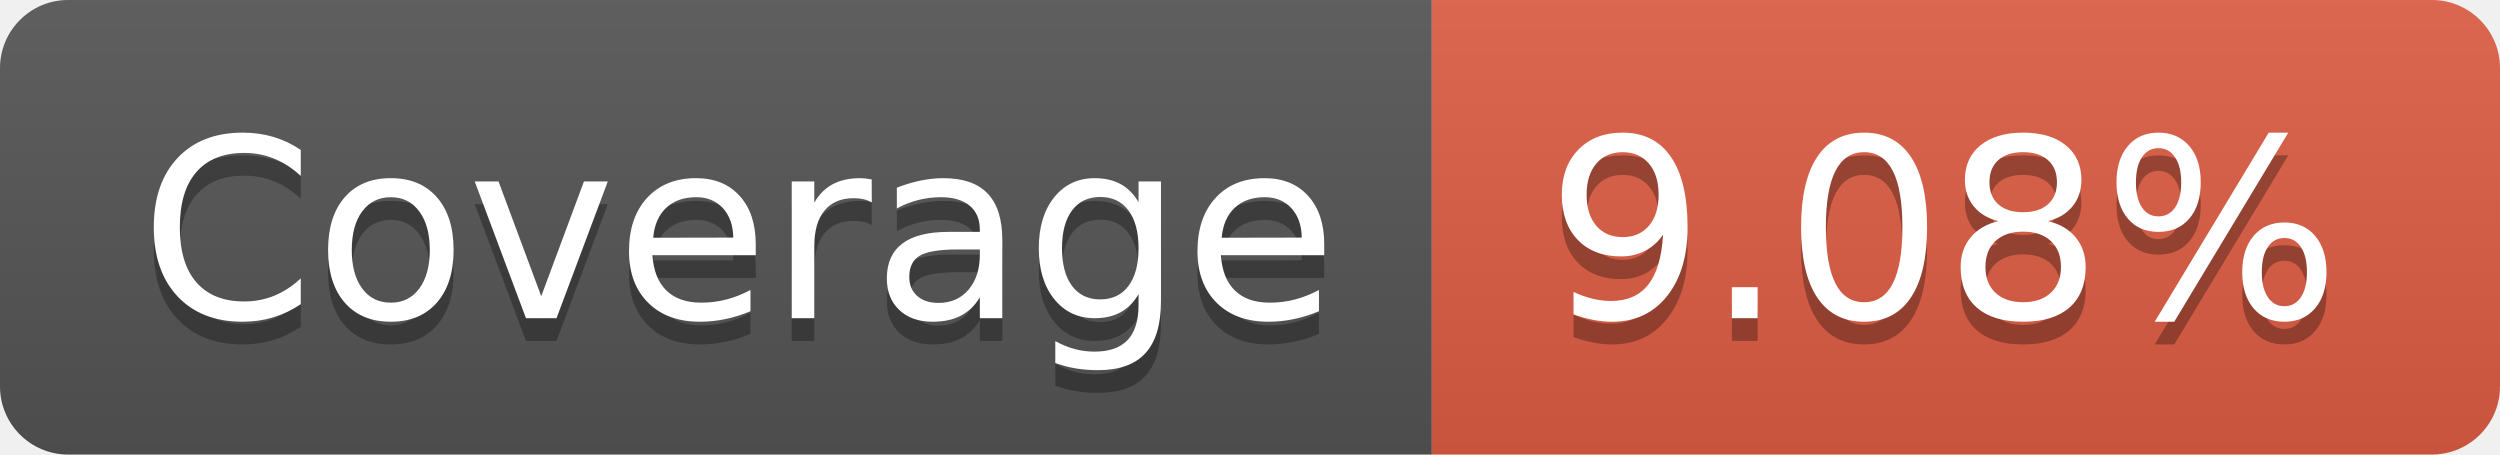
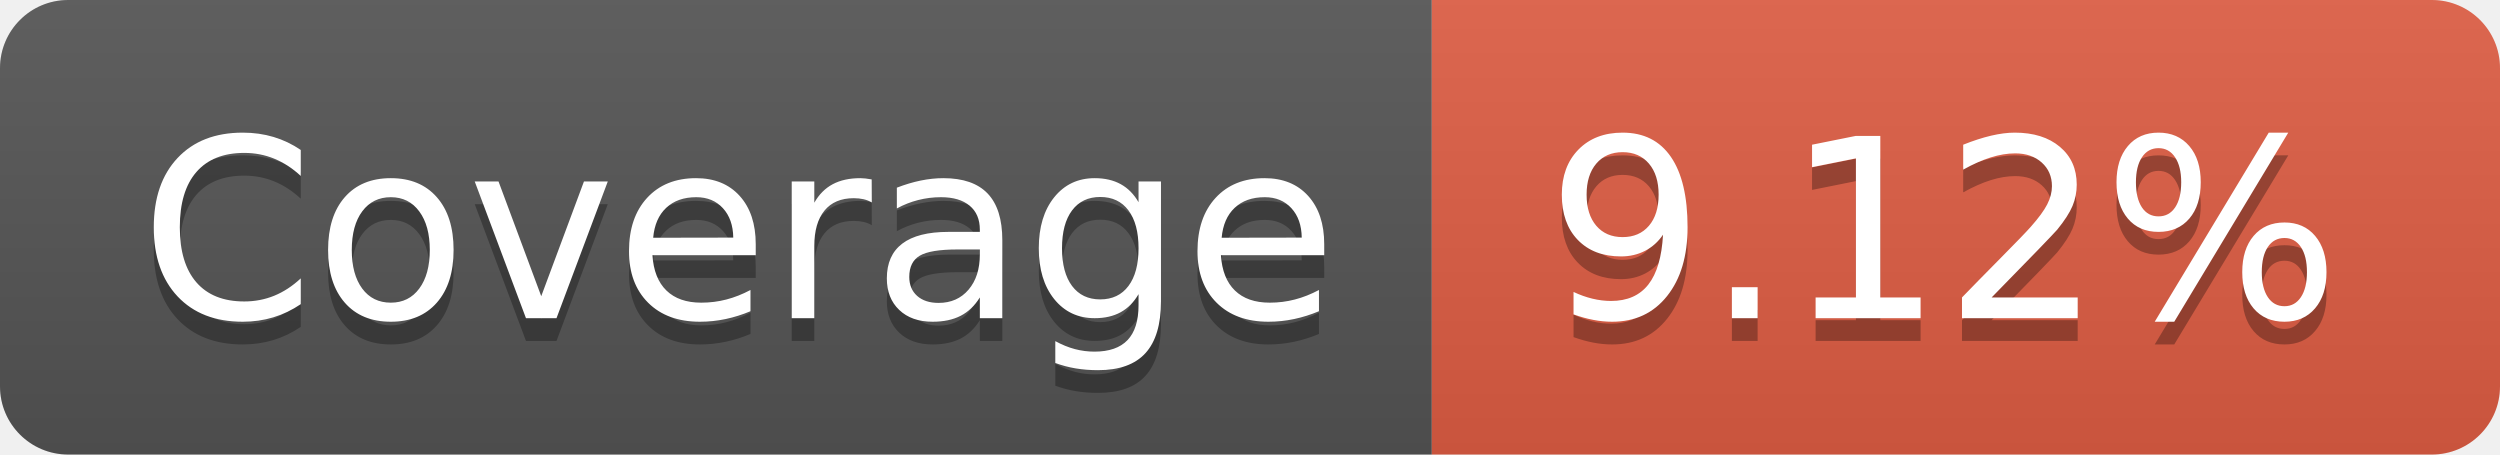
- <svg xmlns="http://www.w3.org/2000/svg" width="110" height="20" role="img" aria-label="Coverage: 9.08%">
+ <svg xmlns="http://www.w3.org/2000/svg" width="110" height="20" role="img" aria-label="Coverage: 9.12%">
  <linearGradient id="s" x2="0" y2="100%">
    <stop offset="0" stop-color="#bbb" stop-opacity=".1" />
    <stop offset="1" stop-opacity=".1" />
  </linearGradient>
  <clipPath id="r">
    <rect width="110" height="20" rx="3" fill="#fff" />
  </clipPath>
  <g clip-path="url(#r)">
    <rect width="63" height="20" fill="#555" />
    <rect x="63" width="47" height="20" fill="#e05d44" />
    <rect width="110" height="20" fill="url(#s)" />
  </g>
  <g fill="#fff" text-anchor="middle" font-family="Verdana,Geneva,DejaVu Sans,sans-serif" text-rendering="geometricPrecision" font-size="110">
    <text aria-hidden="true" x="325" y="150" fill="#010101" fill-opacity=".3" transform="scale(.1)" textLength="530">Coverage</text>
    <text x="325" y="140" transform="scale(.1)" fill="#fff" textLength="530">Coverage</text>
-     <text aria-hidden="true" x="855" y="150" fill="#010101" fill-opacity=".3" transform="scale(.1)" textLength="370">9.08%</text>
-     <text x="855" y="140" transform="scale(.1)" fill="#fff" textLength="370">9.08%</text>
+     <text aria-hidden="true" x="855" y="150" fill="#010101" fill-opacity=".3" transform="scale(.1)" textLength="370">9.12%</text>
+     <text x="855" y="140" transform="scale(.1)" fill="#fff" textLength="370">9.12%</text>
  </g>
</svg>
